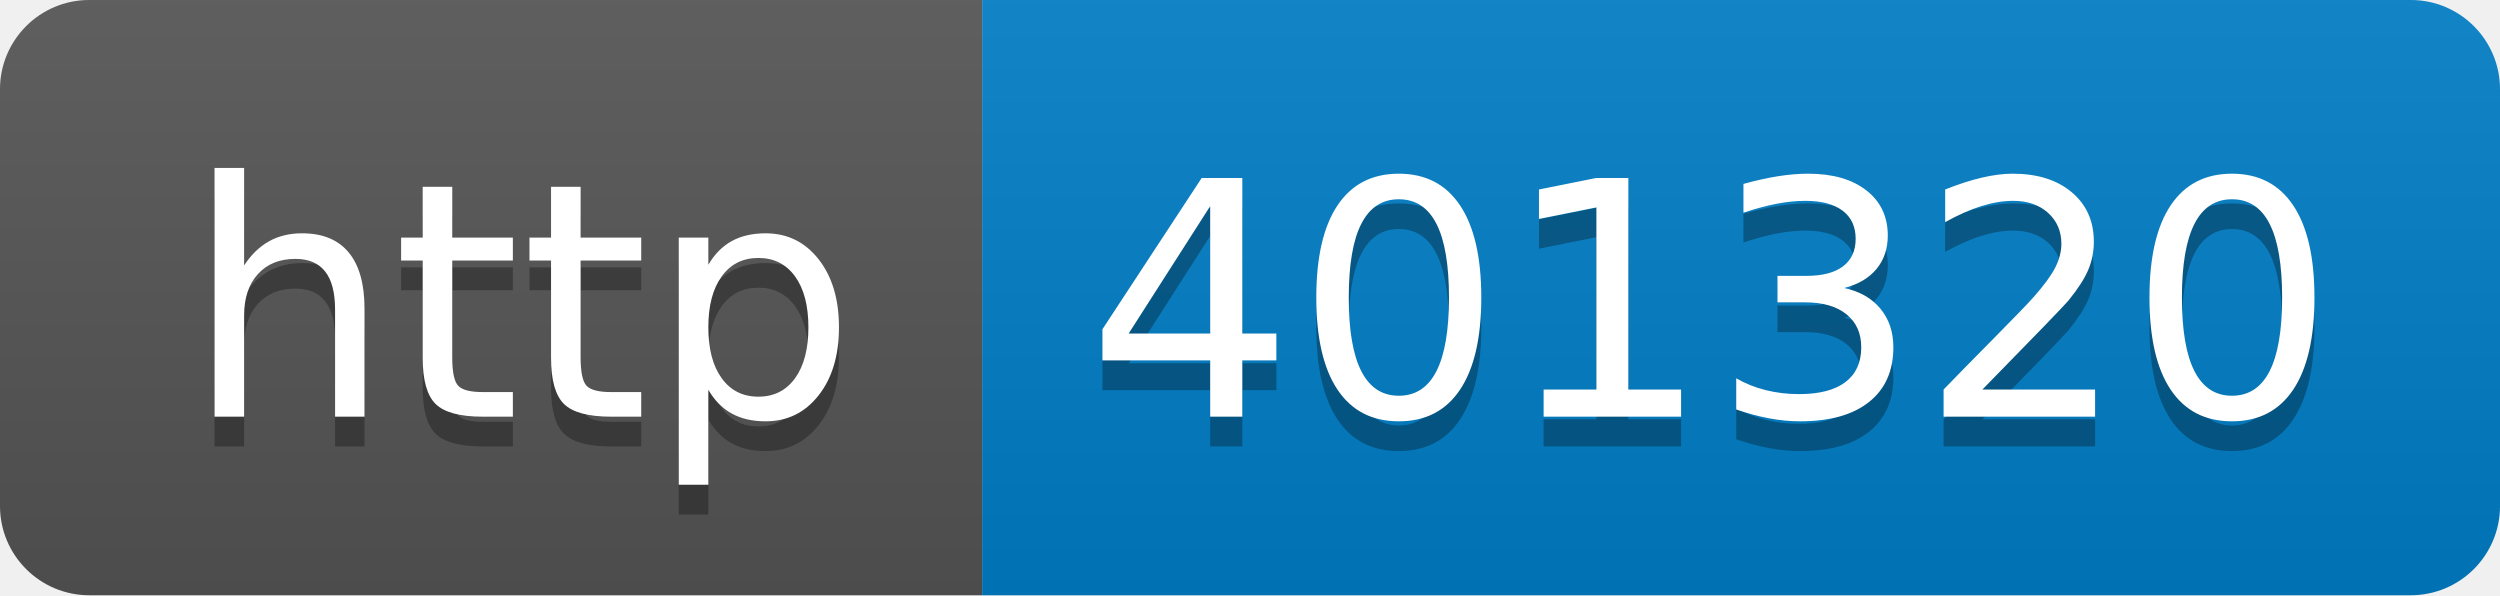
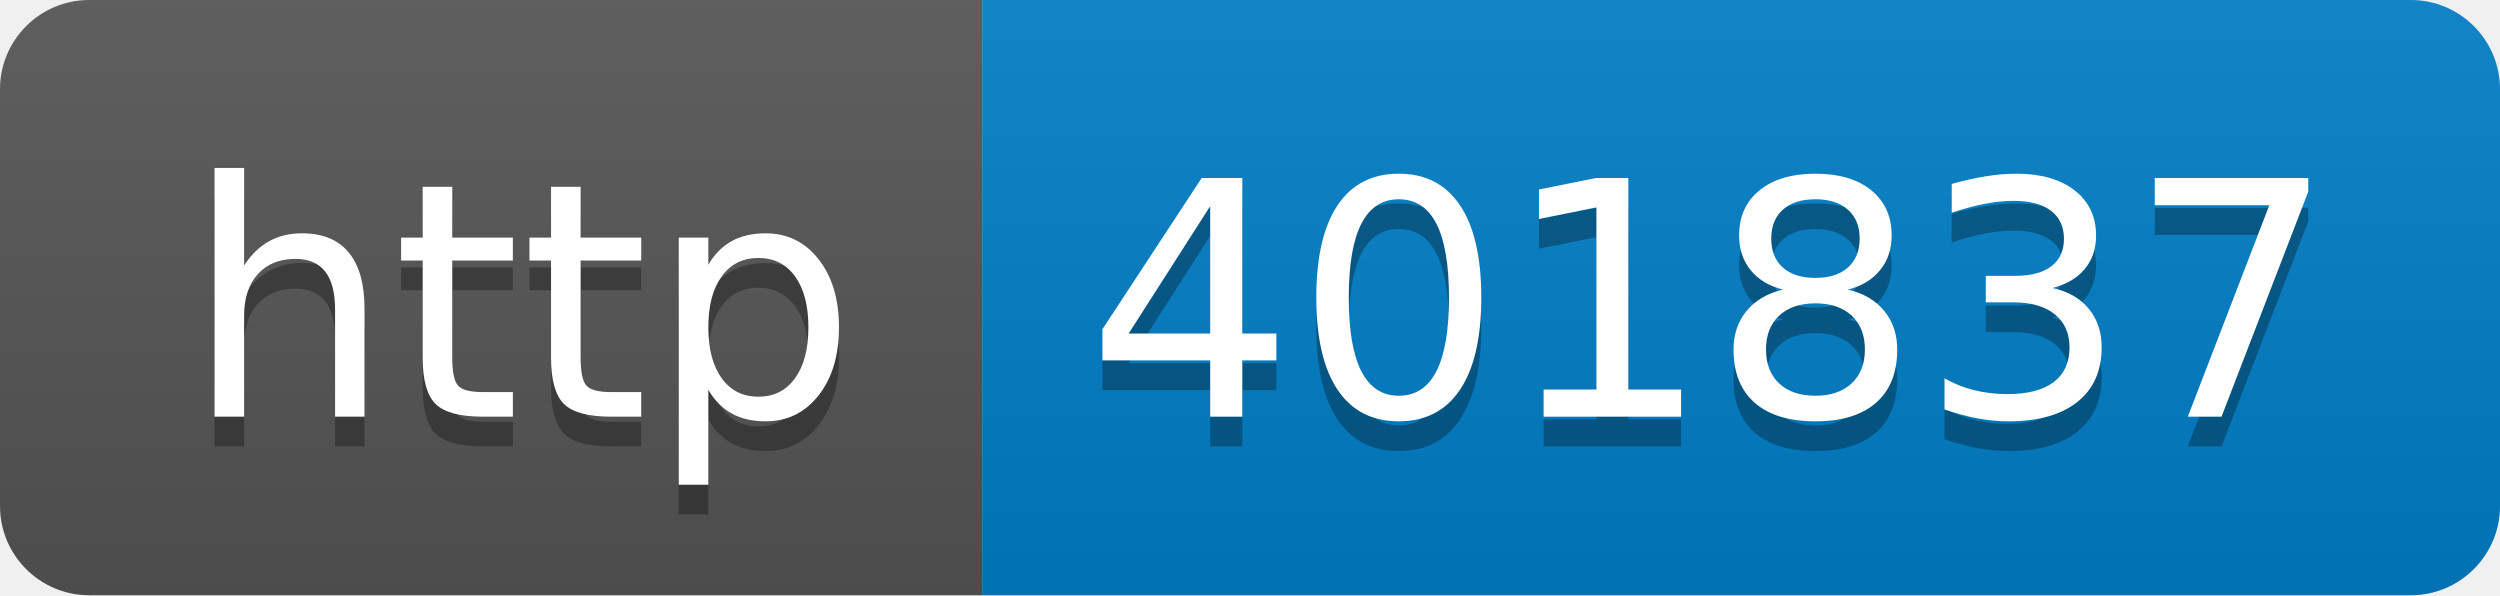
- <svg xmlns="http://www.w3.org/2000/svg" width="84" height="20" role="img" aria-label="http: 401320">
+ <svg xmlns="http://www.w3.org/2000/svg" width="84" height="20" role="img" aria-label="http: 401837">
  <linearGradient id="s" x2="0" y2="100%">
    <stop offset="0" stop-color="#bbb" stop-opacity=".1" />
    <stop offset="1" stop-opacity=".1" />
  </linearGradient>
  <clipPath id="r">
    <rect width="84" height="20" rx="3" fill="#fff" />
  </clipPath>
  <g clip-path="url(#r)">
    <rect width="33" height="20" fill="#555" />
    <rect x="33" width="51" height="20" fill="#007ec6" />
    <rect width="84" height="20" fill="url(#s)" />
  </g>
  <g fill="#fff" text-anchor="middle" font-family="Verdana,Geneva,DejaVu Sans,sans-serif" text-rendering="geometricPrecision" font-size="110">
    <text aria-hidden="true" x="175" y="150" fill="#010101" fill-opacity=".3" transform="scale(.1)" textLength="230">http</text>
    <text x="175" y="140" transform="scale(.1)" fill="#fff" textLength="230">http</text>
-     <text aria-hidden="true" x="575" y="150" fill="#010101" fill-opacity=".3" transform="scale(.1)" textLength="410">401320</text>
-     <text x="575" y="140" transform="scale(.1)" fill="#fff" textLength="410">401320</text>
+     <text aria-hidden="true" x="575" y="150" fill="#010101" fill-opacity=".3" transform="scale(.1)" textLength="410">401837</text>
+     <text x="575" y="140" transform="scale(.1)" fill="#fff" textLength="410">401837</text>
  </g>
</svg>
